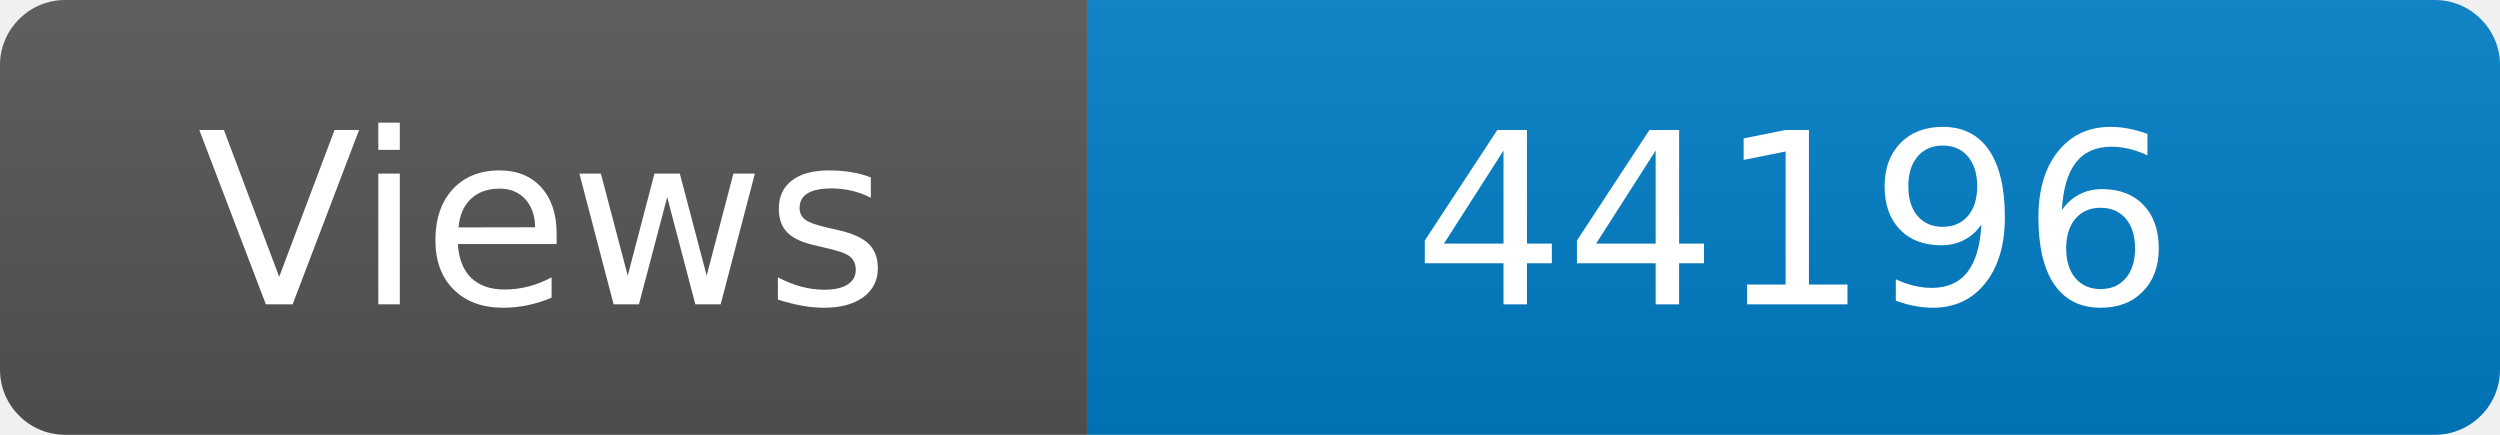
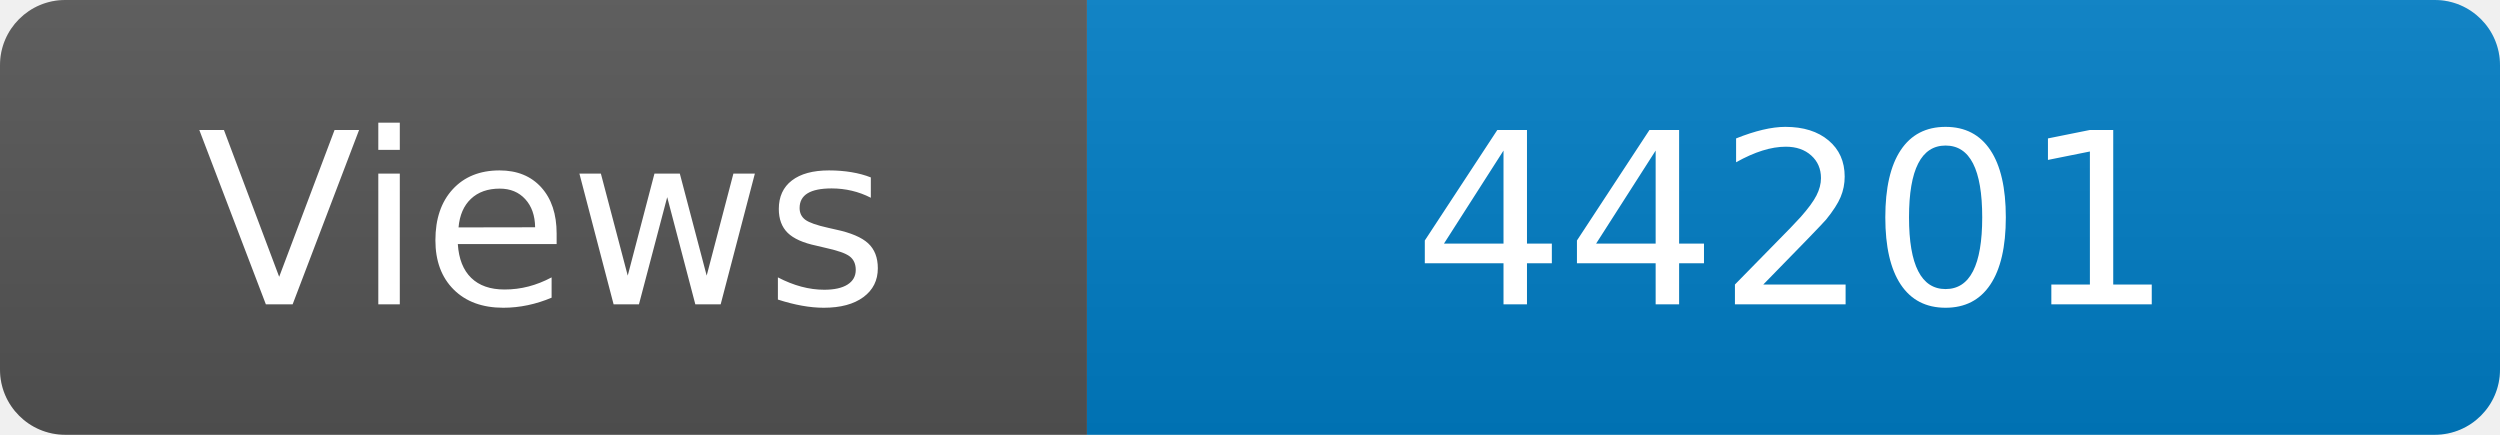
<svg xmlns="http://www.w3.org/2000/svg" width="115" height="20" role="img" aria-label="Maintained?: yes">
  <linearGradient id="s" x2="0" y2="100%">
    <stop offset="0" stop-color="#bbb" stop-opacity=".1" />
    <stop offset="1" stop-opacity=".1" />
  </linearGradient>
  <clipPath id="r">
    <rect width="115" height="20" rx="3" fill="#fff" />
  </clipPath>
  <g clip-path="url(#r)">
    <rect width="50" height="20" fill="#555" />
    <rect x="50" width="160" height="20" fill="#007ec6" />
    <rect width="115" height="20" fill="url(#s)" />
  </g>
  <g fill="#fff" text-anchor="middle" font-family="Verdana,Geneva,DejaVu Sans,sans-serif" font-size="110">
    <text x="250" y="140" transform="scale(.1)" fill="#fff">Views</text>
-     <text x="825" y="140" transform="scale(.1)" fill="#fff">44196</text>
+     <text x="825" y="140" transform="scale(.1)" fill="#fff">44201</text>
  </g>
</svg>
